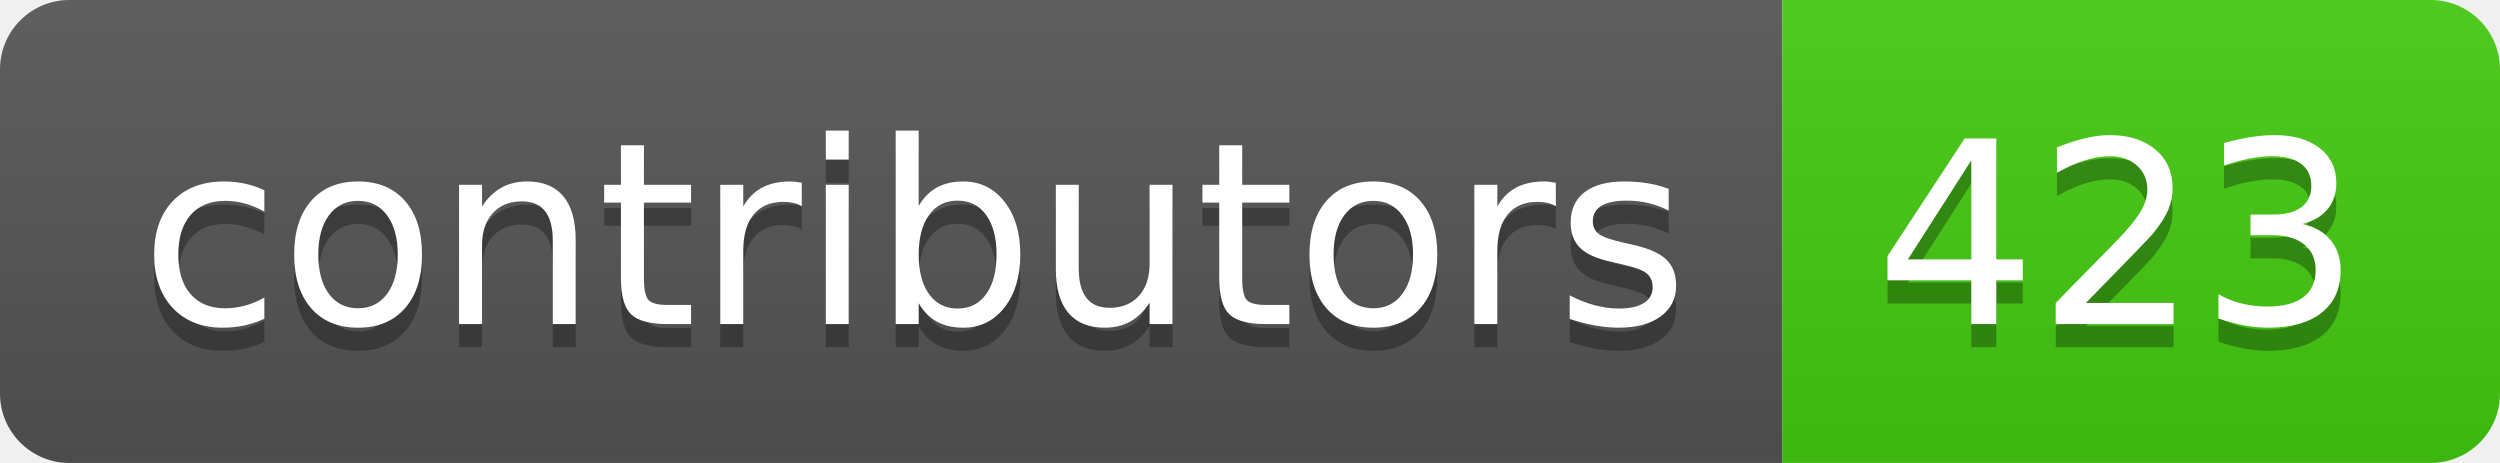
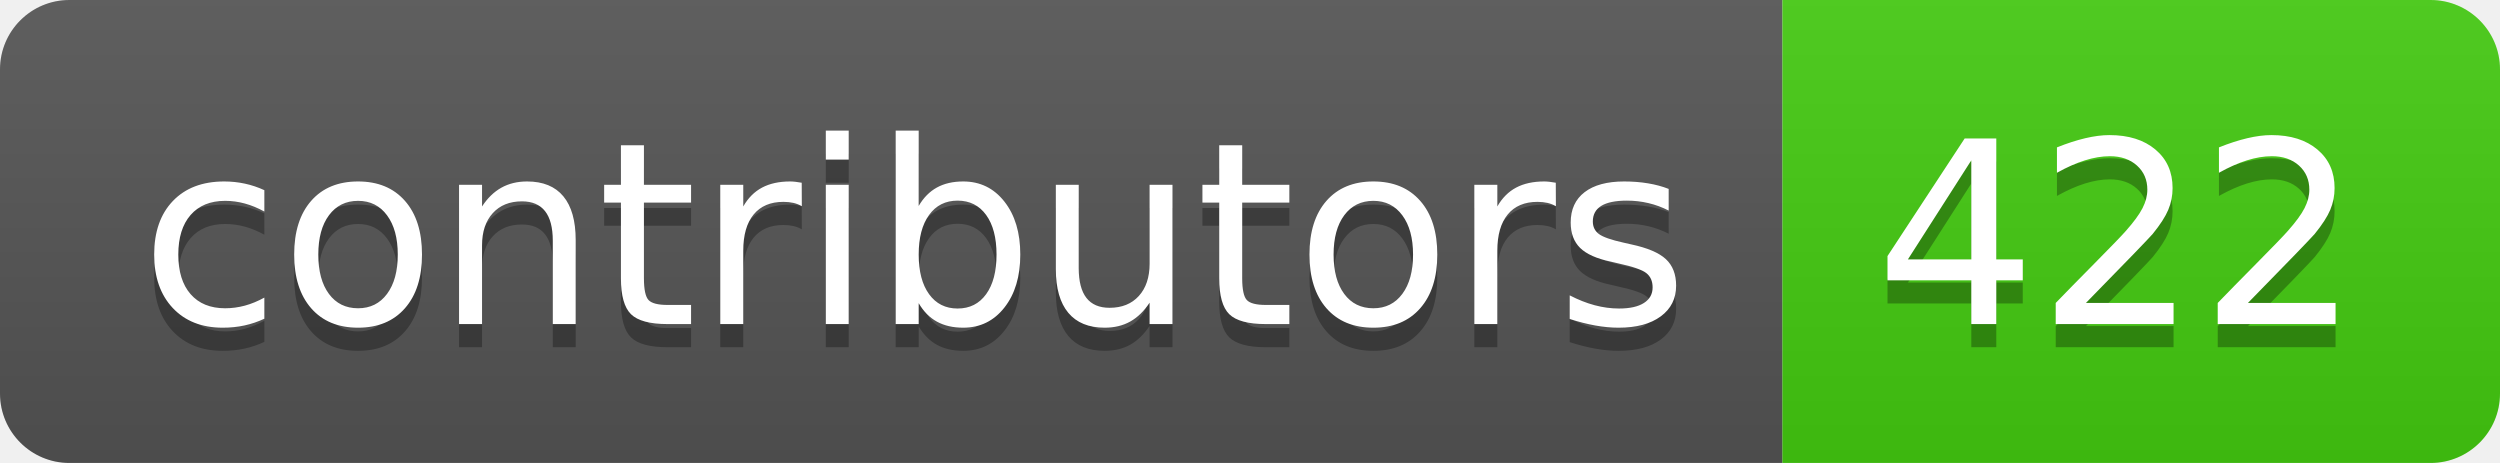
- <svg xmlns="http://www.w3.org/2000/svg" width="108" height="20" role="img" aria-label="contributors: 423">
+ <svg xmlns="http://www.w3.org/2000/svg" width="108" height="20" role="img" aria-label="contributors: 422">
  <linearGradient id="s" x2="0" y2="100%">
    <stop offset="0" stop-color="#bbb" stop-opacity=".1" />
    <stop offset="1" stop-opacity=".1" />
  </linearGradient>
  <clipPath id="r">
    <rect width="108" height="20" rx="3" fill="#fff" />
  </clipPath>
  <g clip-path="url(#r)">
    <rect width="77" height="20" fill="#555" />
    <rect x="77" width="31" height="20" fill="#4c1" />
    <rect width="108" height="20" fill="url(#s)" />
  </g>
  <g fill="#fff" text-anchor="middle" font-family="Verdana,Geneva,DejaVu Sans,sans-serif" text-rendering="geometricPrecision" font-size="110">
    <text aria-hidden="true" x="395" y="150" fill="#010101" fill-opacity=".3" transform="scale(.1)" textLength="670">contributors</text>
    <text x="395" y="140" transform="scale(.1)" fill="#fff" textLength="670">contributors</text>
-     <text aria-hidden="true" x="915" y="150" fill="#010101" fill-opacity=".3" transform="scale(.1)" textLength="210">423</text>
-     <text x="915" y="140" transform="scale(.1)" fill="#fff" textLength="210">423</text>
+     <text aria-hidden="true" x="915" y="150" fill="#010101" fill-opacity=".3" transform="scale(.1)" textLength="210">422</text>
+     <text x="915" y="140" transform="scale(.1)" fill="#fff" textLength="210">422</text>
  </g>
</svg>
